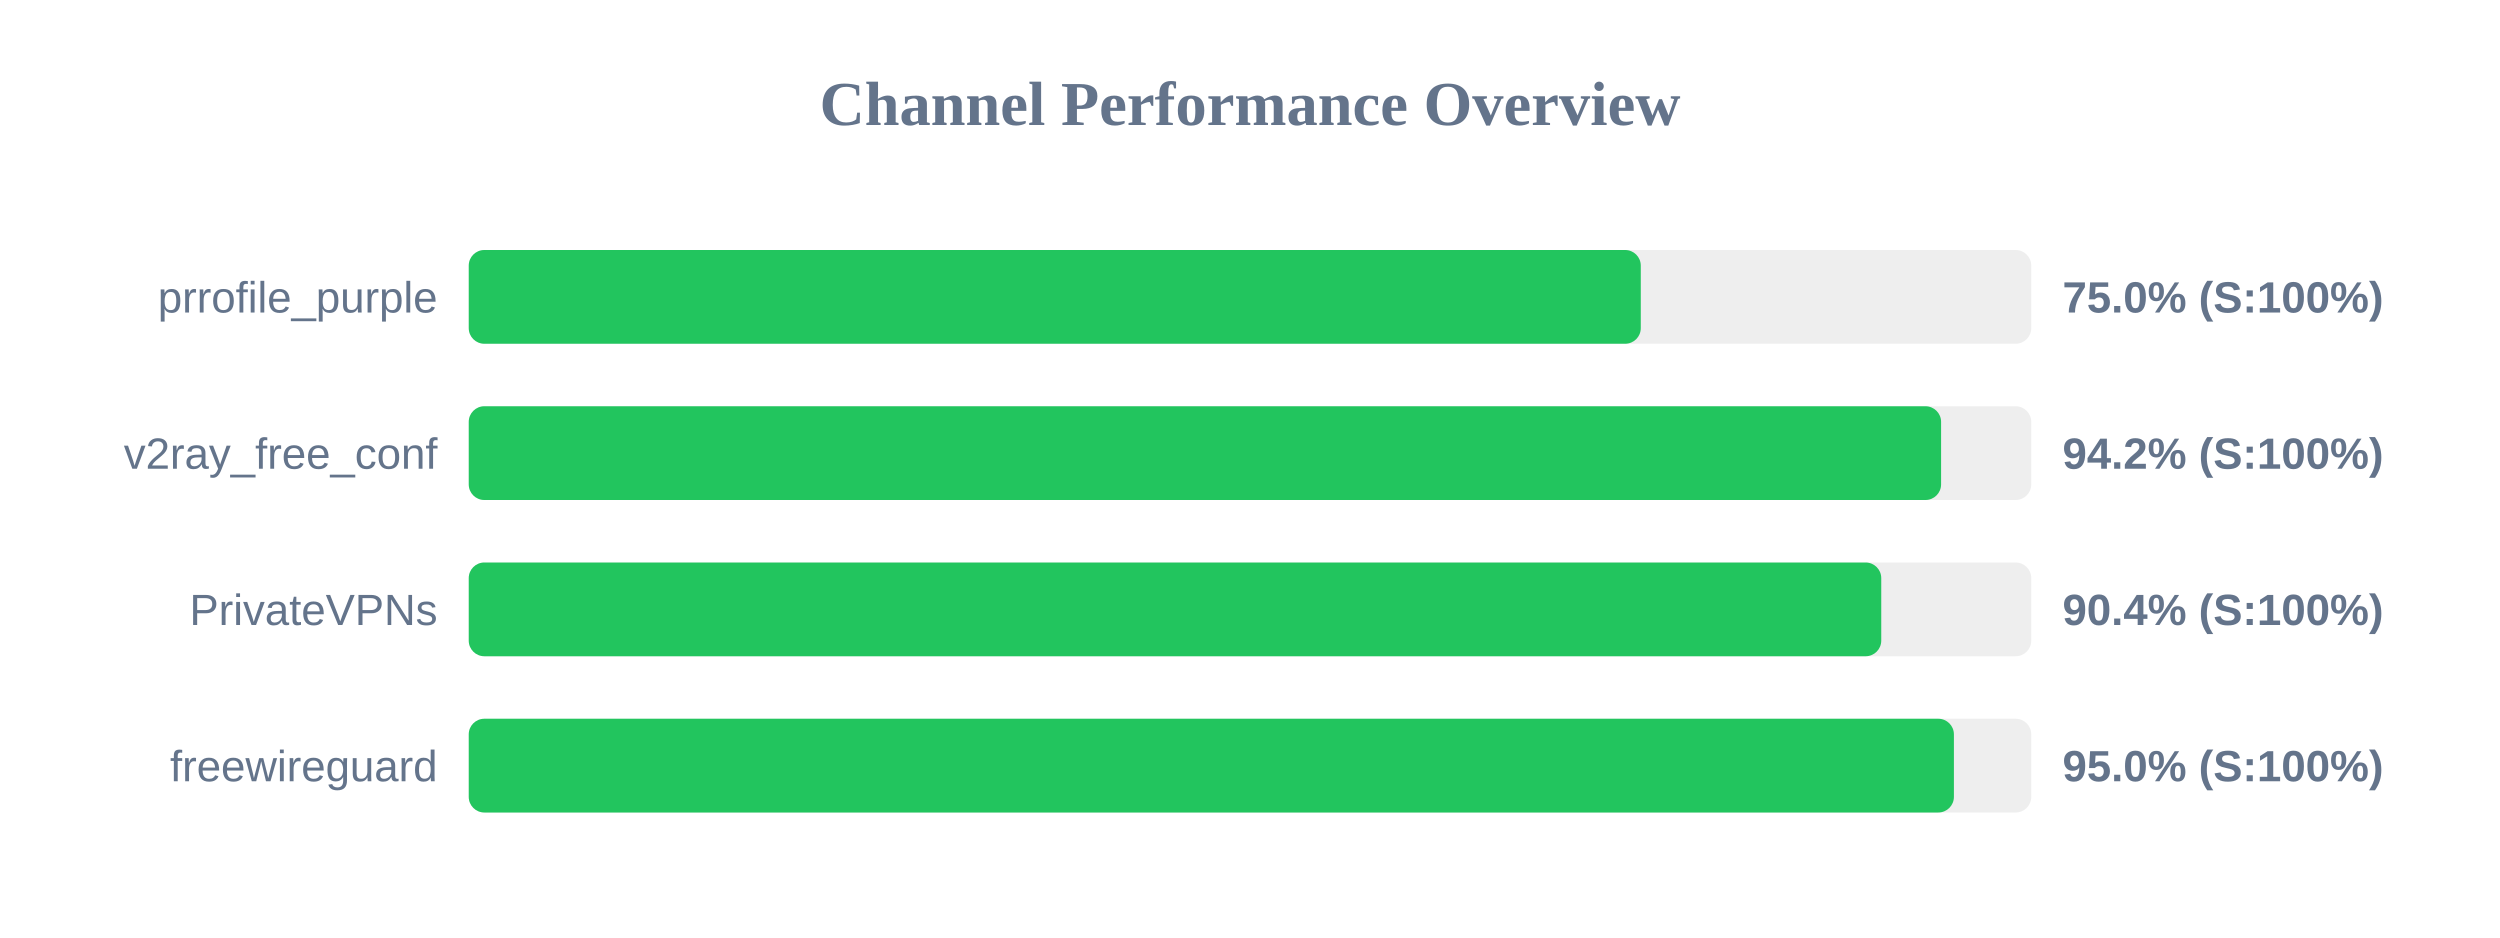
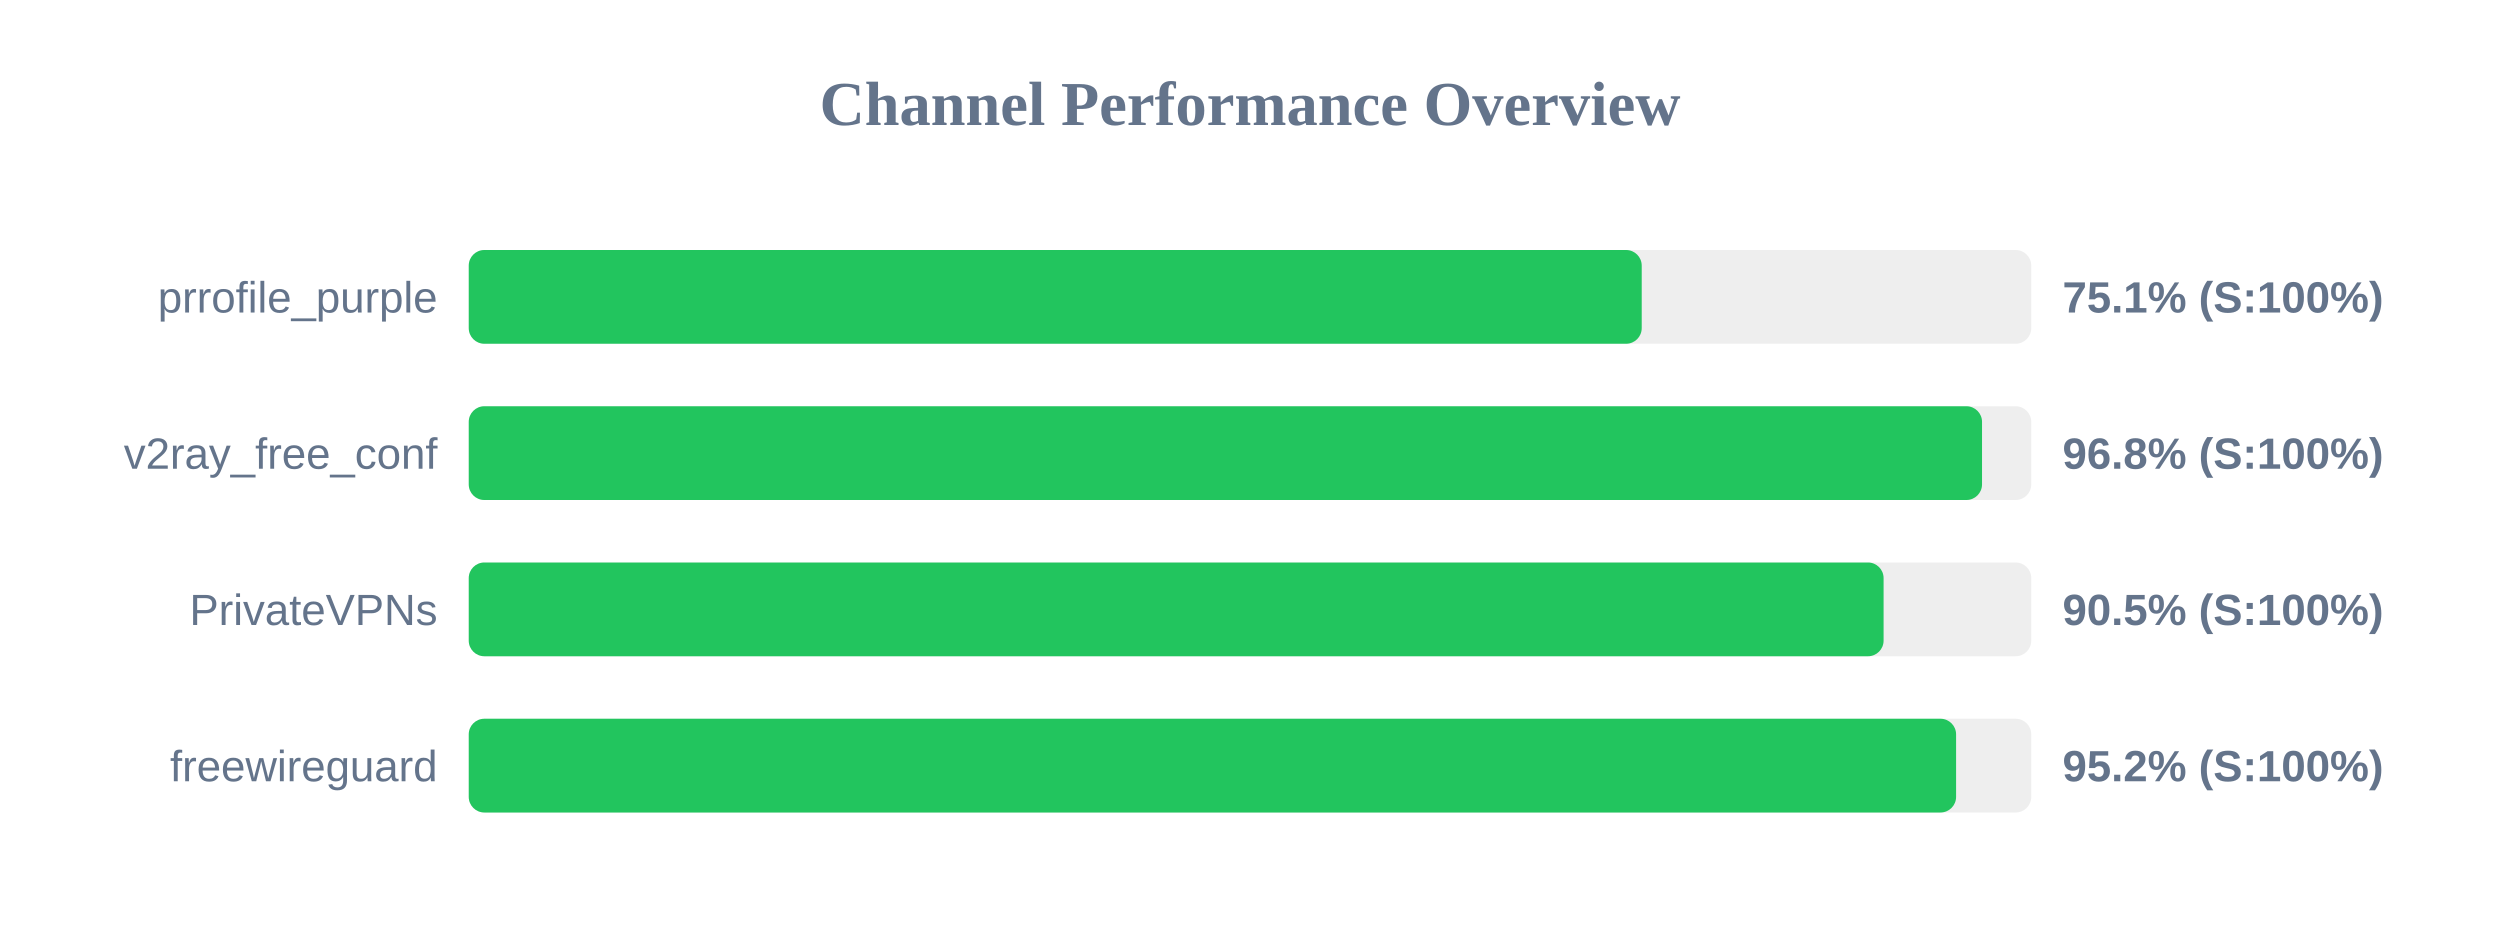
<svg xmlns="http://www.w3.org/2000/svg" width="800" height="300" version="1.1">
  <style>
        .row { font: 14px Arial; fill: #64748b; }
        .score { font: bold 14px Arial; fill: #64748b; }
    </style>
  <text x="400" y="40" text-anchor="middle" font-size="20px" font-weight="bold" fill="#64748b">Channel Performance Overview</text>
  <rect x="150" y="80" width="500" height="30" fill="#eee" rx="5" />
-   <rect x="150" y="80" width="375.05" height="30" fill="#22c55e" rx="5" />
+   <rect x="150" y="80" width="375.35" height="30" fill="#22c55e" rx="5" />
  <text x="140" y="100" text-anchor="end" class="row">prrofile_purple</text>
-   <text x="660" y="100" text-anchor="start" class="score">75.0% (S:100%)</text>
+   <text x="660" y="100" text-anchor="start" class="score">75.1% (S:100%)</text>
  <rect x="150" y="130" width="500" height="30" fill="#eee" rx="5" />
-   <rect x="150" y="130" width="471.15" height="30" fill="#22c55e" rx="5" />
+   <rect x="150" y="130" width="484.25" height="30" fill="#22c55e" rx="5" />
  <text x="140" y="150" text-anchor="end" class="row">v2ray_free_conf</text>
-   <text x="660" y="150" text-anchor="start" class="score">94.2% (S:100%)</text>
+   <text x="660" y="150" text-anchor="start" class="score">96.8% (S:100%)</text>
  <rect x="150" y="180" width="500" height="30" fill="#eee" rx="5" />
-   <rect x="150" y="180" width="452.0" height="30" fill="#22c55e" rx="5" />
+   <rect x="150" y="180" width="452.75" height="30" fill="#22c55e" rx="5" />
  <text x="140" y="200" text-anchor="end" class="row">PrivateVPNs</text>
-   <text x="660" y="200" text-anchor="start" class="score">90.4% (S:100%)</text>
+   <text x="660" y="200" text-anchor="start" class="score">90.5% (S:100%)</text>
  <rect x="150" y="230" width="500" height="30" fill="#eee" rx="5" />
-   <rect x="150" y="230" width="475.25" height="30" fill="#22c55e" rx="5" />
+   <rect x="150" y="230" width="475.95" height="30" fill="#22c55e" rx="5" />
  <text x="140" y="250" text-anchor="end" class="row">freewireguard</text>
-   <text x="660" y="250" text-anchor="start" class="score">95.0% (S:100%)</text>
+   <text x="660" y="250" text-anchor="start" class="score">95.2% (S:100%)</text>
</svg>
